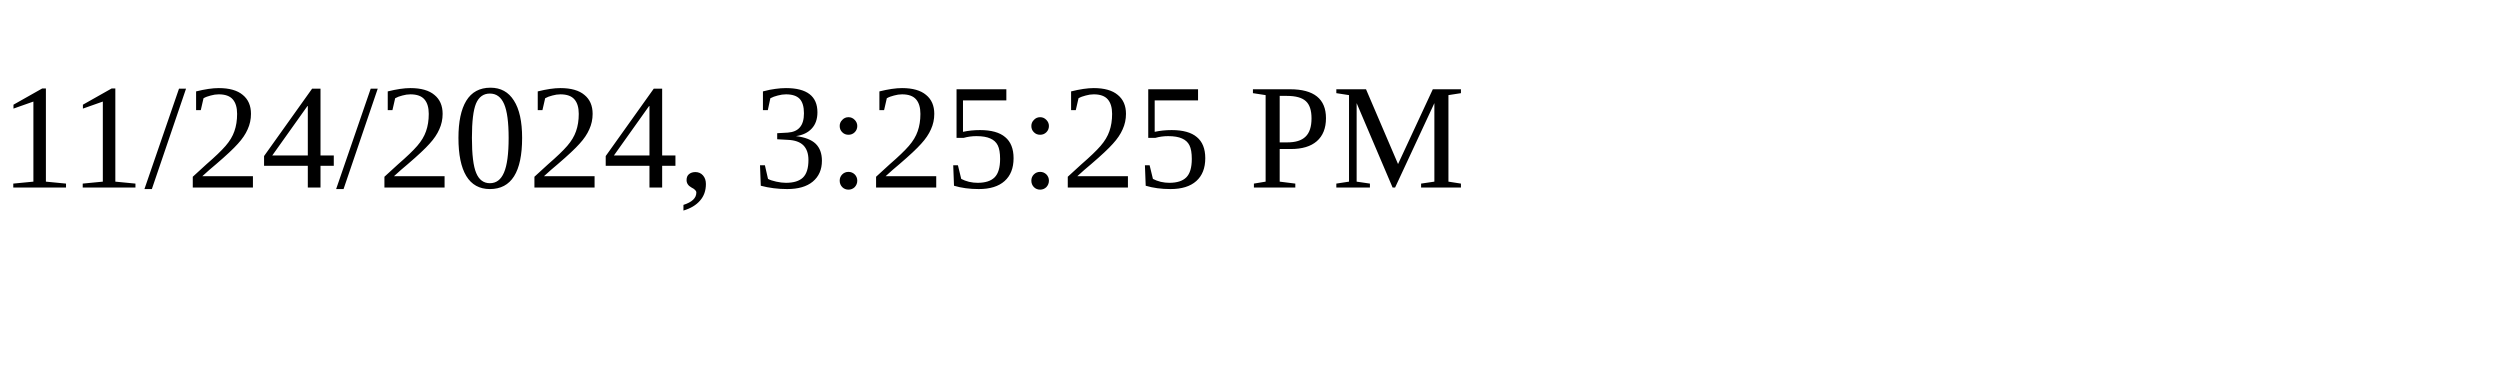
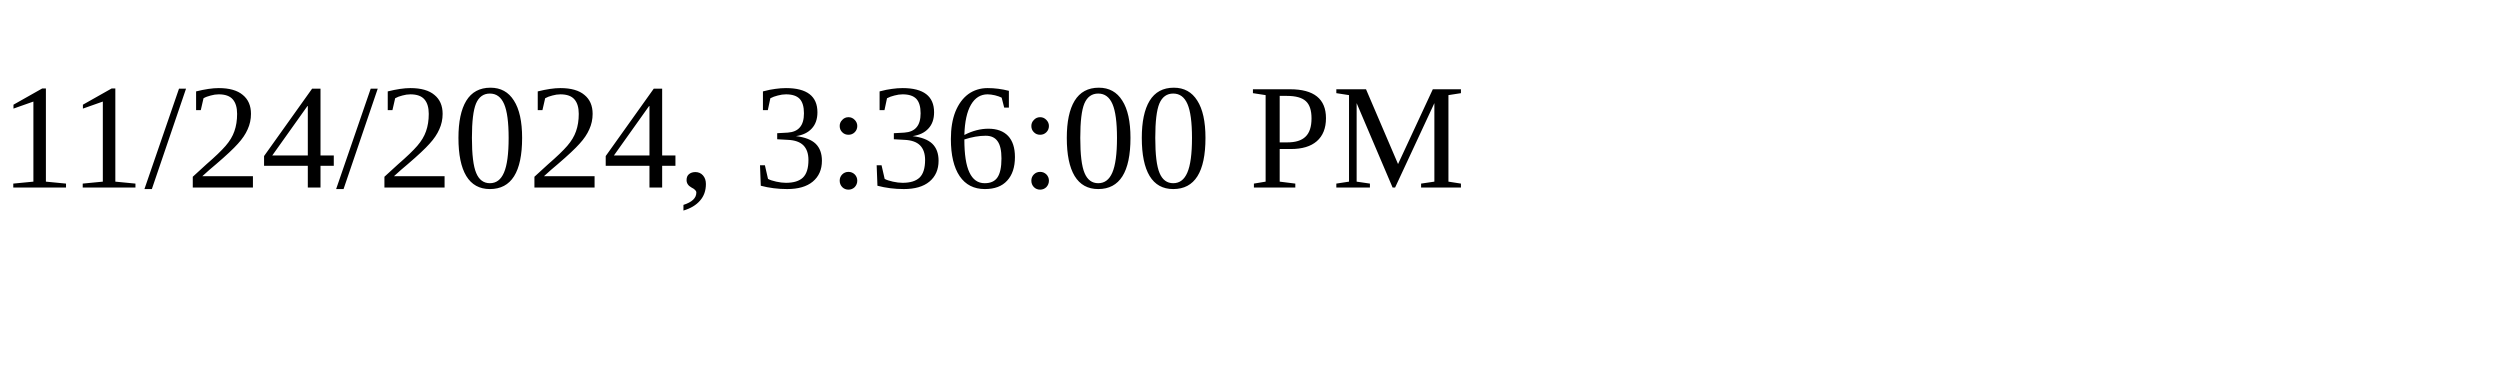
<svg xmlns="http://www.w3.org/2000/svg" height="30" width="200">
-   <text x="0" y="15">11/24/2024, 3:25:25 PM</text>
+   <text x="0" y="15">11/24/2024, 3:36:00 PM</text>
</svg>
